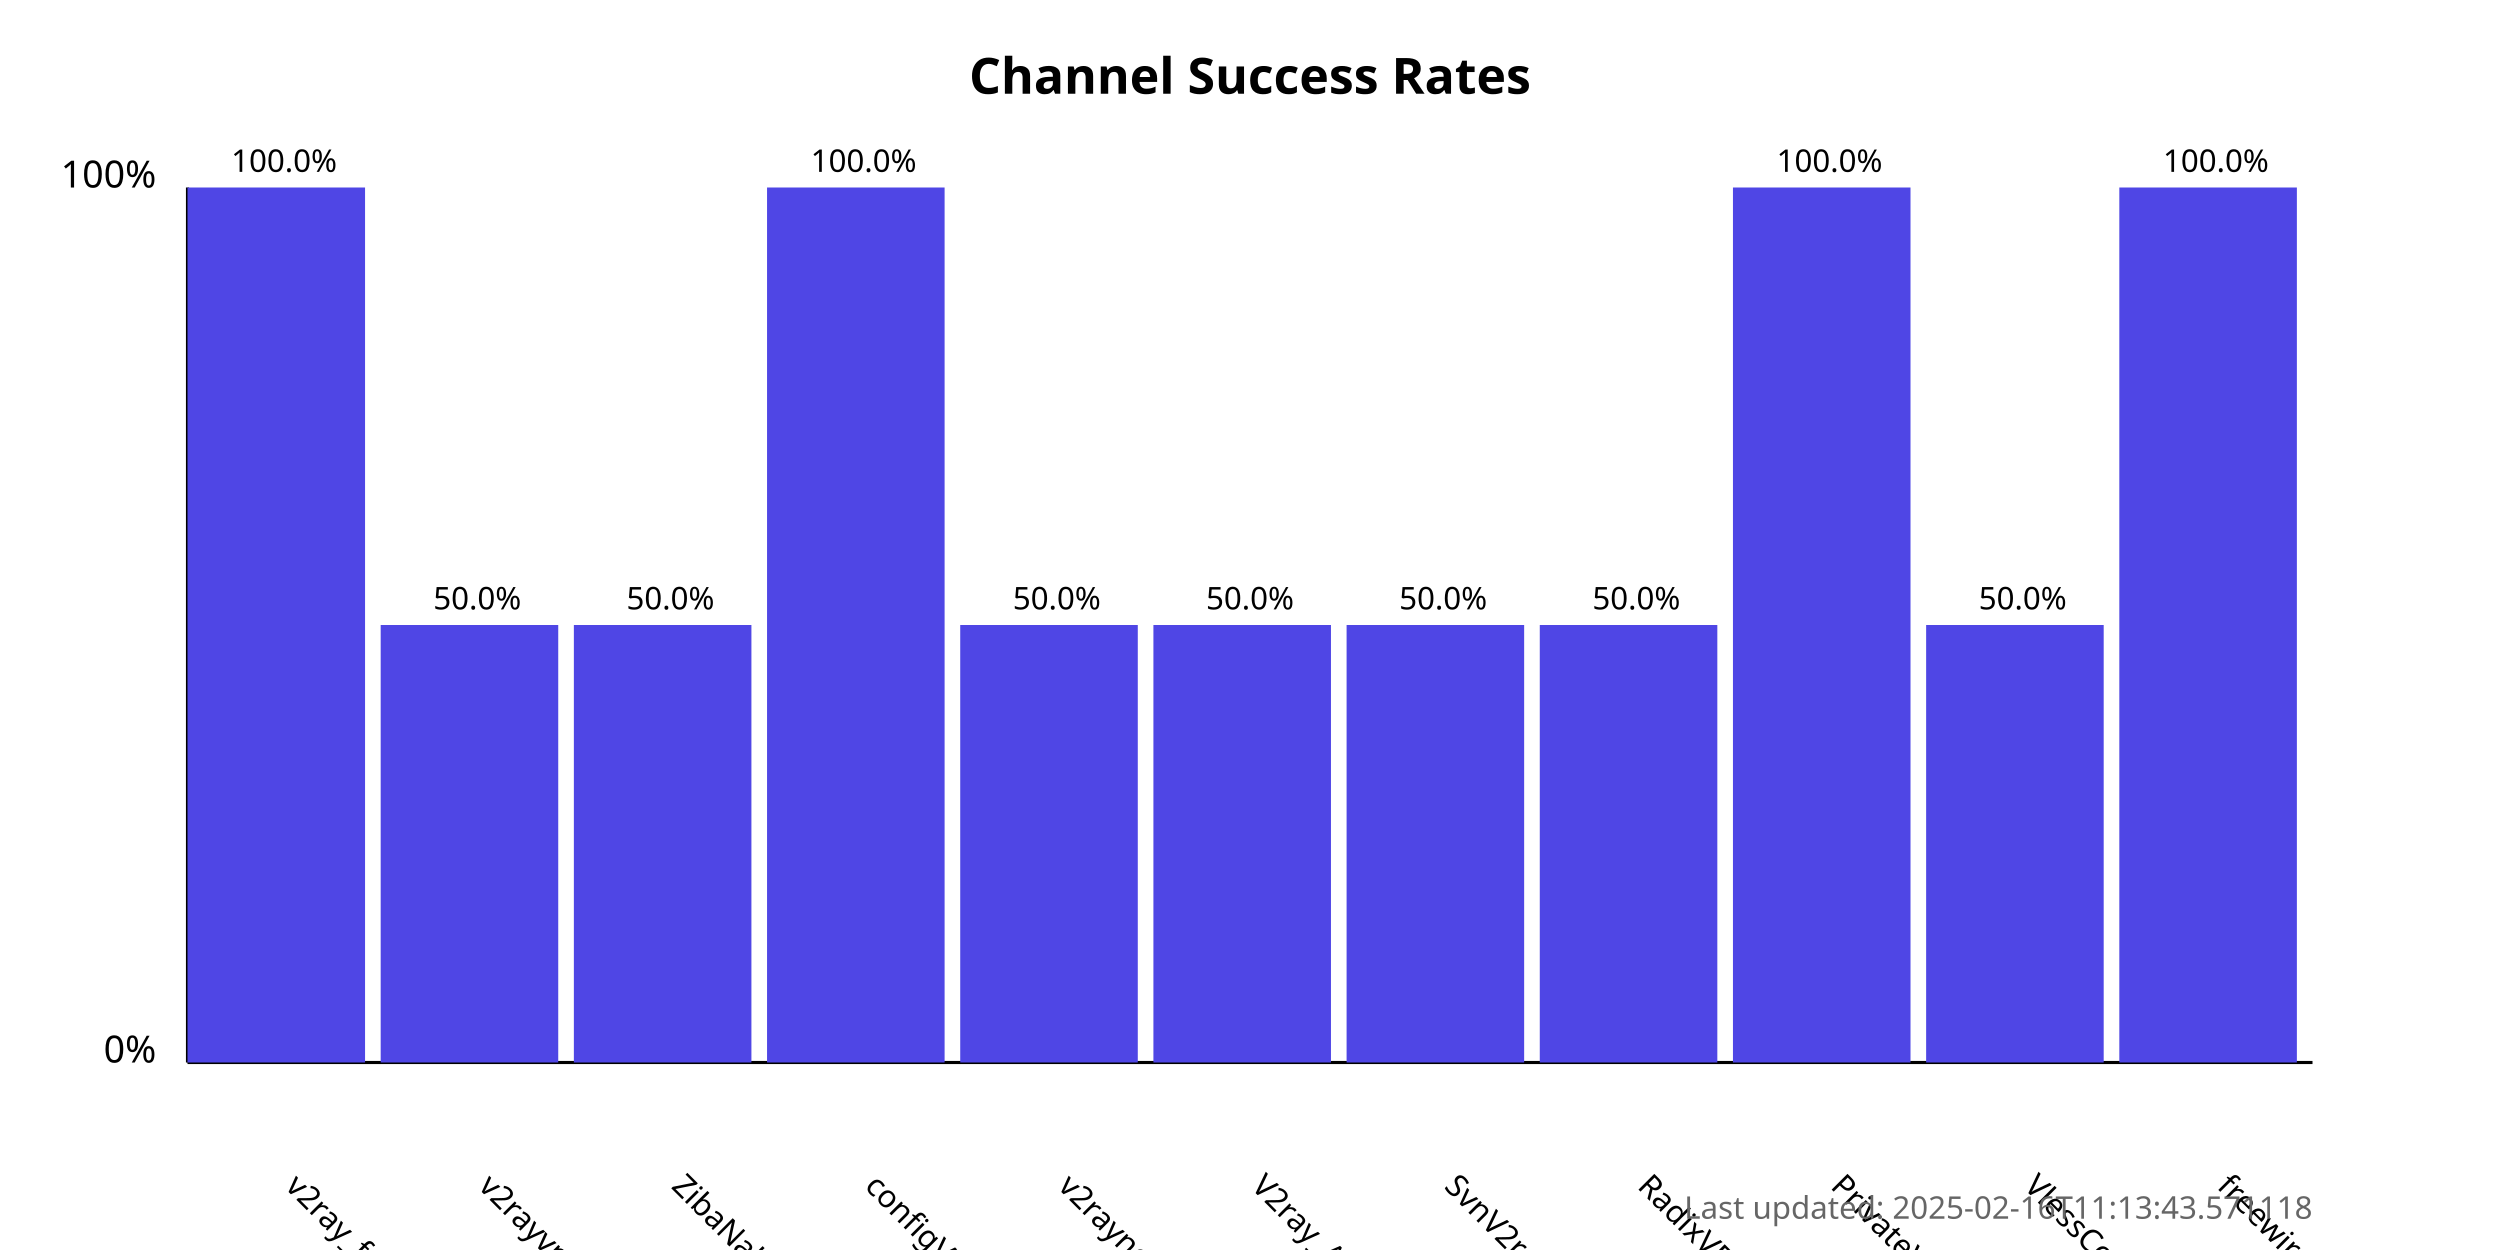
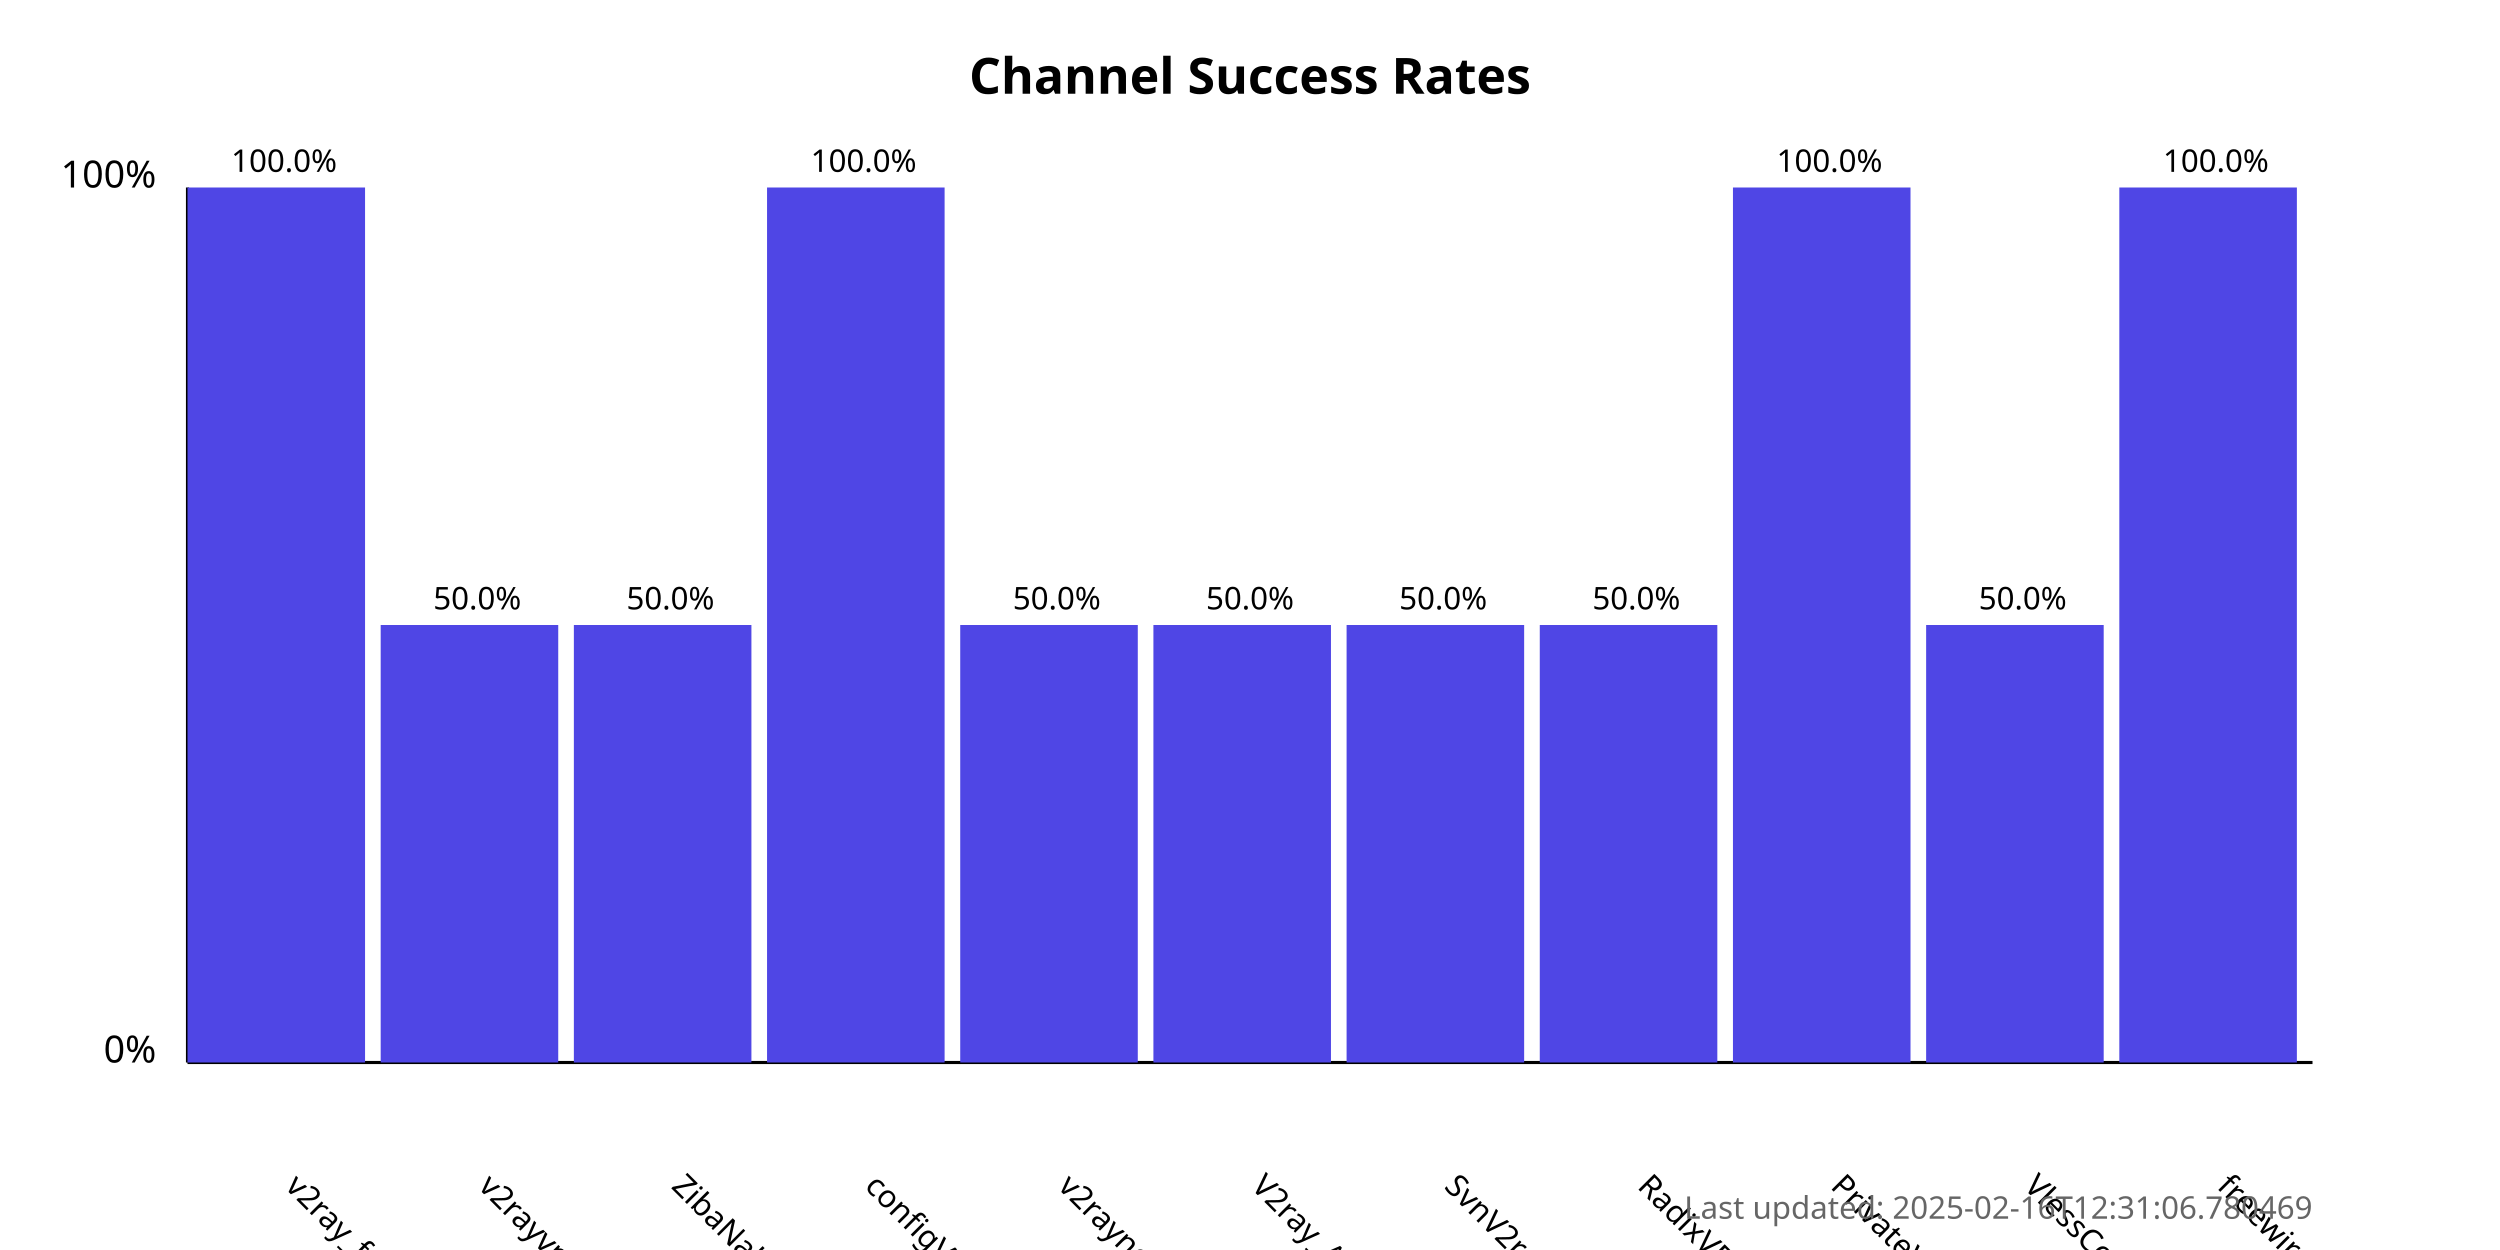
<svg xmlns="http://www.w3.org/2000/svg" width="800" height="400">
  <style>
            .chart-title { font: bold 16px sans-serif; }
            .axis-label { font: 12px sans-serif; }
            .tick-label { font: 10px sans-serif; }
            .bar { fill: #4f46e5; }
            .bar:hover { fill: #6366f1; }
            .timestamp { font: 10px sans-serif; fill: #666; }
        </style>
  <text x="400.0" y="30" text-anchor="middle" class="chart-title">
            Channel Success Rates
        </text>
  <line x1="60" y1="340" x2="60" y2="60" stroke="black" stroke-width="1" />
  <line x1="60" y1="340" x2="740" y2="340" stroke="black" stroke-width="1" />
  <text x="50" y="340" text-anchor="end" class="axis-label">0%</text>
  <text x="50" y="60" text-anchor="end" class="axis-label">100%</text>
  <g>
    <rect x="60" y="60.0" width="56.818" height="280.0" class="bar" />
    <text x="90.909" y="380" transform="rotate(45, 90.90909, 380)" text-anchor="start" class="tick-label">
                v2ray_free_conf
            </text>
    <text x="90.909" y="55.0" text-anchor="middle" class="tick-label">
                100.0%
            </text>
  </g>
  <g>
    <rect x="121.818" y="200.0" width="56.818" height="140.0" class="bar" />
    <text x="152.727" y="380" transform="rotate(45, 152.7273, 380)" text-anchor="start" class="tick-label">
                v2rayvpno
            </text>
    <text x="152.727" y="195.0" text-anchor="middle" class="tick-label">
                50.0%
            </text>
  </g>
  <g>
    <rect x="183.636" y="200.0" width="56.818" height="140.0" class="bar" />
    <text x="214.545" y="380" transform="rotate(45, 214.5455, 380)" text-anchor="start" class="tick-label">
                ZibaNabz
            </text>
    <text x="214.545" y="195.0" text-anchor="middle" class="tick-label">
                50.0%
            </text>
  </g>
  <g>
    <rect x="245.455" y="60.0" width="56.818" height="280.0" class="bar" />
    <text x="276.364" y="380" transform="rotate(45, 276.3636, 380)" text-anchor="start" class="tick-label">
                configV2rayForFree
            </text>
    <text x="276.364" y="55.0" text-anchor="middle" class="tick-label">
                100.0%
            </text>
  </g>
  <g>
    <rect x="307.273" y="200.0" width="56.818" height="140.0" class="bar" />
    <text x="338.182" y="380" transform="rotate(45, 338.1818, 380)" text-anchor="start" class="tick-label">
                v2rayngvpn
            </text>
    <text x="338.182" y="195.0" text-anchor="middle" class="tick-label">
                50.0%
            </text>
  </g>
  <g>
    <rect x="369.091" y="200.0" width="56.818" height="140.0" class="bar" />
    <text x="400.0" y="380" transform="rotate(45, 400.0, 380)" text-anchor="start" class="tick-label">
                V2ray_Alpha
            </text>
    <text x="400.0" y="195.0" text-anchor="middle" class="tick-label">
                50.0%
            </text>
  </g>
  <g>
    <rect x="430.909" y="200.0" width="56.818" height="140.0" class="bar" />
    <text x="461.818" y="380" transform="rotate(45, 461.8182, 380)" text-anchor="start" class="tick-label">
                SvnV2ray
            </text>
    <text x="461.818" y="195.0" text-anchor="middle" class="tick-label">
                50.0%
            </text>
  </g>
  <g>
    <rect x="492.727" y="200.0" width="56.818" height="140.0" class="bar" />
    <text x="523.636" y="380" transform="rotate(45, 523.6364, 380)" text-anchor="start" class="tick-label">
                RadixVPN
            </text>
    <text x="523.636" y="195.0" text-anchor="middle" class="tick-label">
                50.0%
            </text>
  </g>
  <g>
    <rect x="554.545" y="60.0" width="56.818" height="280.0" class="bar" />
    <text x="585.455" y="380" transform="rotate(45, 585.4545, 380)" text-anchor="start" class="tick-label">
                PrivateVPNs
            </text>
    <text x="585.455" y="55.0" text-anchor="middle" class="tick-label">
                100.0%
            </text>
  </g>
  <g>
    <rect x="616.364" y="200.0" width="56.818" height="140.0" class="bar" />
    <text x="647.273" y="380" transform="rotate(45, 647.2727, 380)" text-anchor="start" class="tick-label">
                VlessConfig
            </text>
    <text x="647.273" y="195.0" text-anchor="middle" class="tick-label">
                50.0%
            </text>
  </g>
  <g>
    <rect x="678.182" y="60.0" width="56.818" height="280.0" class="bar" />
    <text x="709.091" y="380" transform="rotate(45, 709.0909, 380)" text-anchor="start" class="tick-label">
                freewireguard
            </text>
    <text x="709.091" y="55.0" text-anchor="middle" class="tick-label">
                100.0%
            </text>
  </g>
  <text x="740" y="390" text-anchor="end" class="timestamp">
-             Last updated: 2025-02-16T11:13:43.571118
+             Last updated: 2025-02-16T12:31:06.780469
        </text>
</svg>
